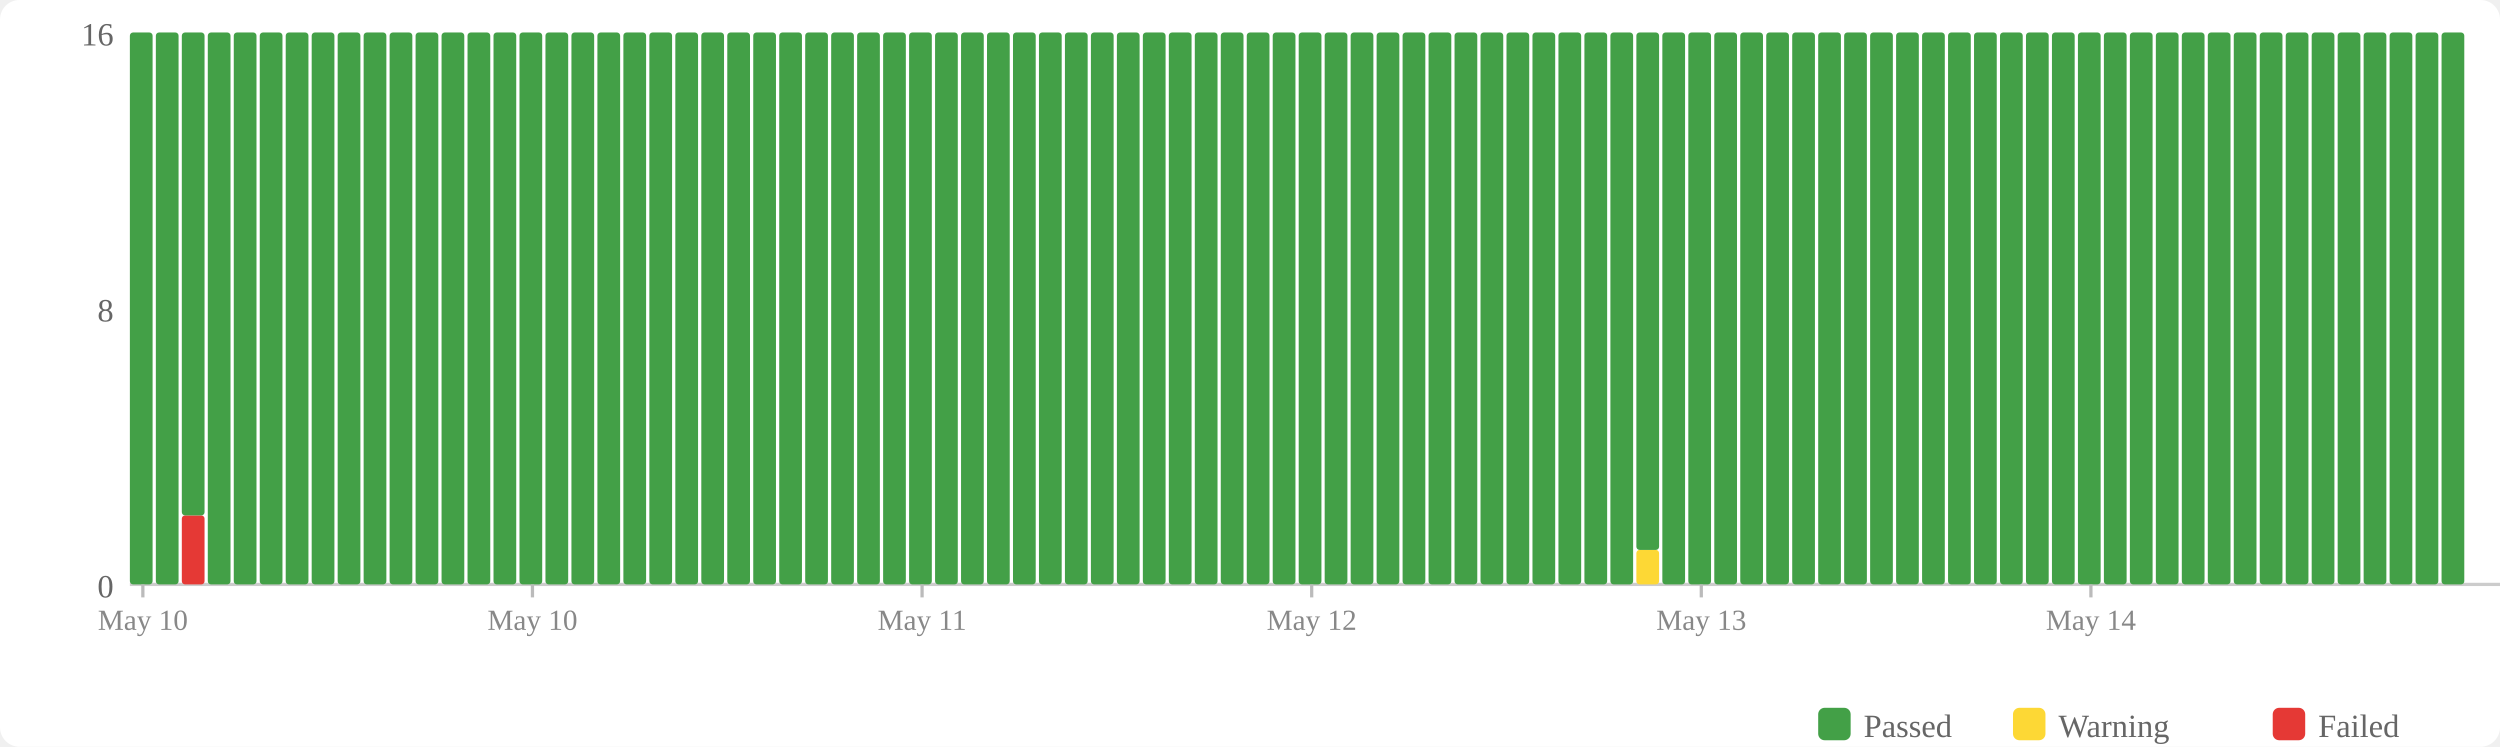
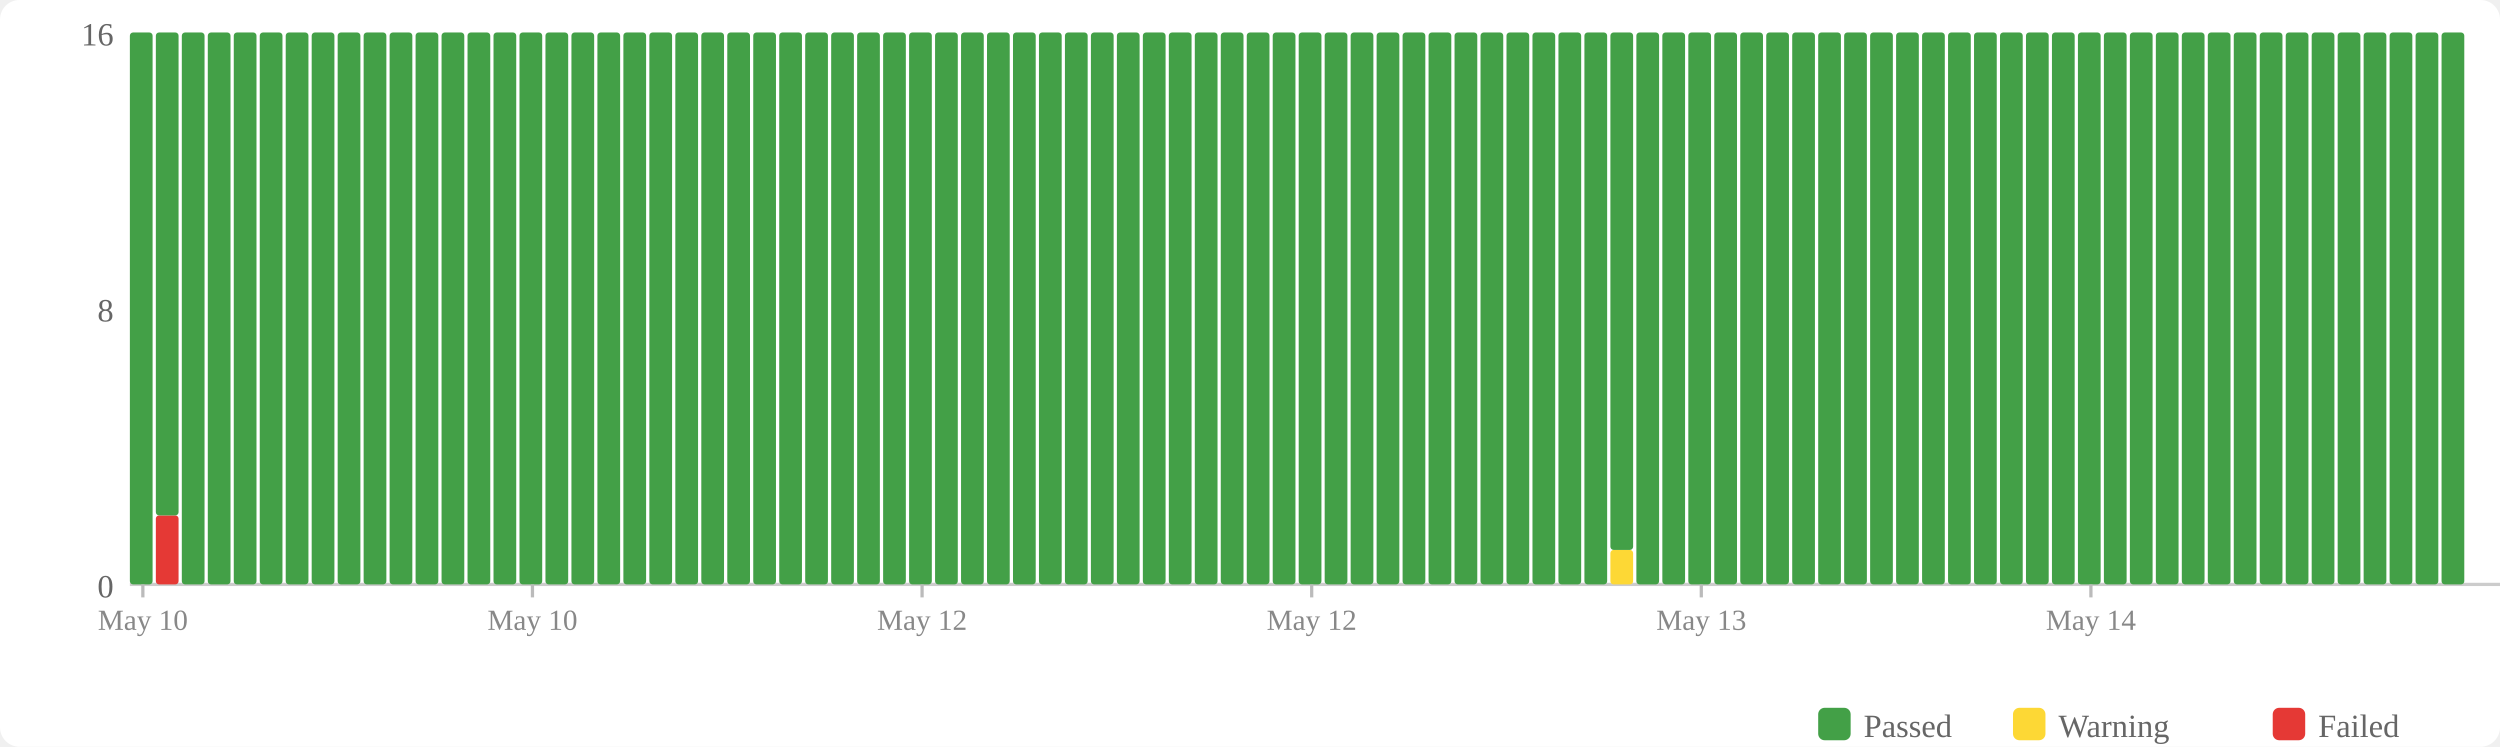
<svg xmlns="http://www.w3.org/2000/svg" width="770" height="230" viewBox="0 0 770 230">
  <rect width="770" height="230" fill="#fff" rx="6" />
  <rect x="560" y="218" width="10" height="10" fill="#43a047" rx="2" />
  <text x="574" y="227" font-size="10" fill="#666">Passed</text>
  <rect x="620" y="218" width="10" height="10" fill="#fdd835" rx="2" />
  <text x="634" y="227" font-size="10" fill="#666">Warning</text>
  <rect x="700" y="218" width="10" height="10" fill="#e53935" rx="2" />
  <text x="714" y="227" font-size="10" fill="#666">Failed</text>
  <text x="35" y="184" text-anchor="end" font-size="10" fill="#666">0</text>
  <text x="35" y="99" text-anchor="end" font-size="10" fill="#666">8</text>
  <text x="35" y="14" text-anchor="end" font-size="10" fill="#666">16</text>
  <line x1="40" y1="180" x2="770" y2="180" stroke="#ccc" stroke-width="1" />
  <rect x="40" y="10" width="7" height="170" fill="#43a047" rx="1" />
-   <rect x="48" y="10" width="7" height="170" fill="#43a047" rx="1" />
-   <rect x="56" y="158.75" width="7" height="21.25" fill="#e53935" rx="1" />
-   <rect x="56" y="10" width="7" height="148.75" fill="#43a047" rx="1" />
+   <rect x="48" y="158.75" width="7" height="21.25" fill="#e53935" rx="1" />
+   <rect x="48" y="10" width="7" height="148.75" fill="#43a047" rx="1" />
+   <rect x="56" y="10" width="7" height="170" fill="#43a047" rx="1" />
  <rect x="64" y="10" width="7" height="170" fill="#43a047" rx="1" />
  <rect x="72" y="10" width="7" height="170" fill="#43a047" rx="1" />
  <rect x="80" y="10" width="7" height="170" fill="#43a047" rx="1" />
  <rect x="88" y="10" width="7" height="170" fill="#43a047" rx="1" />
  <rect x="96" y="10" width="7" height="170" fill="#43a047" rx="1" />
  <rect x="104" y="10" width="7" height="170" fill="#43a047" rx="1" />
  <rect x="112" y="10" width="7" height="170" fill="#43a047" rx="1" />
  <rect x="120" y="10" width="7" height="170" fill="#43a047" rx="1" />
  <rect x="128" y="10" width="7" height="170" fill="#43a047" rx="1" />
  <rect x="136" y="10" width="7" height="170" fill="#43a047" rx="1" />
  <rect x="144" y="10" width="7" height="170" fill="#43a047" rx="1" />
  <rect x="152" y="10" width="7" height="170" fill="#43a047" rx="1" />
  <rect x="160" y="10" width="7" height="170" fill="#43a047" rx="1" />
  <rect x="168" y="10" width="7" height="170" fill="#43a047" rx="1" />
  <rect x="176" y="10" width="7" height="170" fill="#43a047" rx="1" />
  <rect x="184" y="10" width="7" height="170" fill="#43a047" rx="1" />
  <rect x="192" y="10" width="7" height="170" fill="#43a047" rx="1" />
  <rect x="200" y="10" width="7" height="170" fill="#43a047" rx="1" />
  <rect x="208" y="10" width="7" height="170" fill="#43a047" rx="1" />
  <rect x="216" y="10" width="7" height="170" fill="#43a047" rx="1" />
  <rect x="224" y="10" width="7" height="170" fill="#43a047" rx="1" />
  <rect x="232" y="10" width="7" height="170" fill="#43a047" rx="1" />
  <rect x="240" y="10" width="7" height="170" fill="#43a047" rx="1" />
  <rect x="248" y="10" width="7" height="170" fill="#43a047" rx="1" />
  <rect x="256" y="10" width="7" height="170" fill="#43a047" rx="1" />
  <rect x="264" y="10" width="7" height="170" fill="#43a047" rx="1" />
  <rect x="272" y="10" width="7" height="170" fill="#43a047" rx="1" />
  <rect x="280" y="10" width="7" height="170" fill="#43a047" rx="1" />
  <rect x="288" y="10" width="7" height="170" fill="#43a047" rx="1" />
  <rect x="296" y="10" width="7" height="170" fill="#43a047" rx="1" />
  <rect x="304" y="10" width="7" height="170" fill="#43a047" rx="1" />
  <rect x="312" y="10" width="7" height="170" fill="#43a047" rx="1" />
  <rect x="320" y="10" width="7" height="170" fill="#43a047" rx="1" />
  <rect x="328" y="10" width="7" height="170" fill="#43a047" rx="1" />
  <rect x="336" y="10" width="7" height="170" fill="#43a047" rx="1" />
  <rect x="344" y="10" width="7" height="170" fill="#43a047" rx="1" />
  <rect x="352" y="10" width="7" height="170" fill="#43a047" rx="1" />
  <rect x="360" y="10" width="7" height="170" fill="#43a047" rx="1" />
  <rect x="368" y="10" width="7" height="170" fill="#43a047" rx="1" />
  <rect x="376" y="10" width="7" height="170" fill="#43a047" rx="1" />
  <rect x="384" y="10" width="7" height="170" fill="#43a047" rx="1" />
  <rect x="392" y="10" width="7" height="170" fill="#43a047" rx="1" />
  <rect x="400" y="10" width="7" height="170" fill="#43a047" rx="1" />
  <rect x="408" y="10" width="7" height="170" fill="#43a047" rx="1" />
  <rect x="416" y="10" width="7" height="170" fill="#43a047" rx="1" />
  <rect x="424" y="10" width="7" height="170" fill="#43a047" rx="1" />
  <rect x="432" y="10" width="7" height="170" fill="#43a047" rx="1" />
  <rect x="440" y="10" width="7" height="170" fill="#43a047" rx="1" />
  <rect x="448" y="10" width="7" height="170" fill="#43a047" rx="1" />
  <rect x="456" y="10" width="7" height="170" fill="#43a047" rx="1" />
  <rect x="464" y="10" width="7" height="170" fill="#43a047" rx="1" />
  <rect x="472" y="10" width="7" height="170" fill="#43a047" rx="1" />
  <rect x="480" y="10" width="7" height="170" fill="#43a047" rx="1" />
  <rect x="488" y="10" width="7" height="170" fill="#43a047" rx="1" />
-   <rect x="496" y="10" width="7" height="170" fill="#43a047" rx="1" />
-   <rect x="504" y="169.375" width="7" height="10.625" fill="#fdd835" rx="1" />
-   <rect x="504" y="10" width="7" height="159.375" fill="#43a047" rx="1" />
+   <rect x="496" y="169.375" width="7" height="10.625" fill="#fdd835" rx="1" />
+   <rect x="496" y="10" width="7" height="159.375" fill="#43a047" rx="1" />
+   <rect x="504" y="10" width="7" height="170" fill="#43a047" rx="1" />
  <rect x="512" y="10" width="7" height="170" fill="#43a047" rx="1" />
  <rect x="520" y="10" width="7" height="170" fill="#43a047" rx="1" />
  <rect x="528" y="10" width="7" height="170" fill="#43a047" rx="1" />
  <rect x="536" y="10" width="7" height="170" fill="#43a047" rx="1" />
  <rect x="544" y="10" width="7" height="170" fill="#43a047" rx="1" />
  <rect x="552" y="10" width="7" height="170" fill="#43a047" rx="1" />
  <rect x="560" y="10" width="7" height="170" fill="#43a047" rx="1" />
  <rect x="568" y="10" width="7" height="170" fill="#43a047" rx="1" />
  <rect x="576" y="10" width="7" height="170" fill="#43a047" rx="1" />
  <rect x="584" y="10" width="7" height="170" fill="#43a047" rx="1" />
  <rect x="592" y="10" width="7" height="170" fill="#43a047" rx="1" />
  <rect x="600" y="10" width="7" height="170" fill="#43a047" rx="1" />
  <rect x="608" y="10" width="7" height="170" fill="#43a047" rx="1" />
  <rect x="616" y="10" width="7" height="170" fill="#43a047" rx="1" />
  <rect x="624" y="10" width="7" height="170" fill="#43a047" rx="1" />
  <rect x="632" y="10" width="7" height="170" fill="#43a047" rx="1" />
  <rect x="640" y="10" width="7" height="170" fill="#43a047" rx="1" />
  <rect x="648" y="10" width="7" height="170" fill="#43a047" rx="1" />
  <rect x="656" y="10" width="7" height="170" fill="#43a047" rx="1" />
  <rect x="664" y="10" width="7" height="170" fill="#43a047" rx="1" />
  <rect x="672" y="10" width="7" height="170" fill="#43a047" rx="1" />
  <rect x="680" y="10" width="7" height="170" fill="#43a047" rx="1" />
  <rect x="688" y="10" width="7" height="170" fill="#43a047" rx="1" />
  <rect x="696" y="10" width="7" height="170" fill="#43a047" rx="1" />
  <rect x="704" y="10" width="7" height="170" fill="#43a047" rx="1" />
  <rect x="712" y="10" width="7" height="170" fill="#43a047" rx="1" />
  <rect x="720" y="10" width="7" height="170" fill="#43a047" rx="1" />
  <rect x="728" y="10" width="7" height="170" fill="#43a047" rx="1" />
  <rect x="736" y="10" width="7" height="170" fill="#43a047" rx="1" />
  <rect x="744" y="10" width="7" height="170" fill="#43a047" rx="1" />
  <rect x="752" y="10" width="7" height="170" fill="#43a047" rx="1" />
  <line x1="44.0" y1="180" x2="44.0" y2="184" stroke="#bbb" stroke-width="1" />
  <text x="44.0" y="194" text-anchor="middle" font-size="9" fill="#888">May 10</text>
  <line x1="164.0" y1="180" x2="164.0" y2="184" stroke="#bbb" stroke-width="1" />
  <text x="164.0" y="194" text-anchor="middle" font-size="9" fill="#888">May 10</text>
  <line x1="284.0" y1="180" x2="284.0" y2="184" stroke="#bbb" stroke-width="1" />
-   <text x="284.0" y="194" text-anchor="middle" font-size="9" fill="#888">May 11</text>
+   <text x="284.0" y="194" text-anchor="middle" font-size="9" fill="#888">May 12</text>
  <line x1="404.0" y1="180" x2="404.0" y2="184" stroke="#bbb" stroke-width="1" />
  <text x="404.0" y="194" text-anchor="middle" font-size="9" fill="#888">May 12</text>
  <line x1="524.0" y1="180" x2="524.0" y2="184" stroke="#bbb" stroke-width="1" />
  <text x="524.0" y="194" text-anchor="middle" font-size="9" fill="#888">May 13</text>
  <line x1="644.0" y1="180" x2="644.0" y2="184" stroke="#bbb" stroke-width="1" />
  <text x="644.0" y="194" text-anchor="middle" font-size="9" fill="#888">May 14</text>
</svg>
